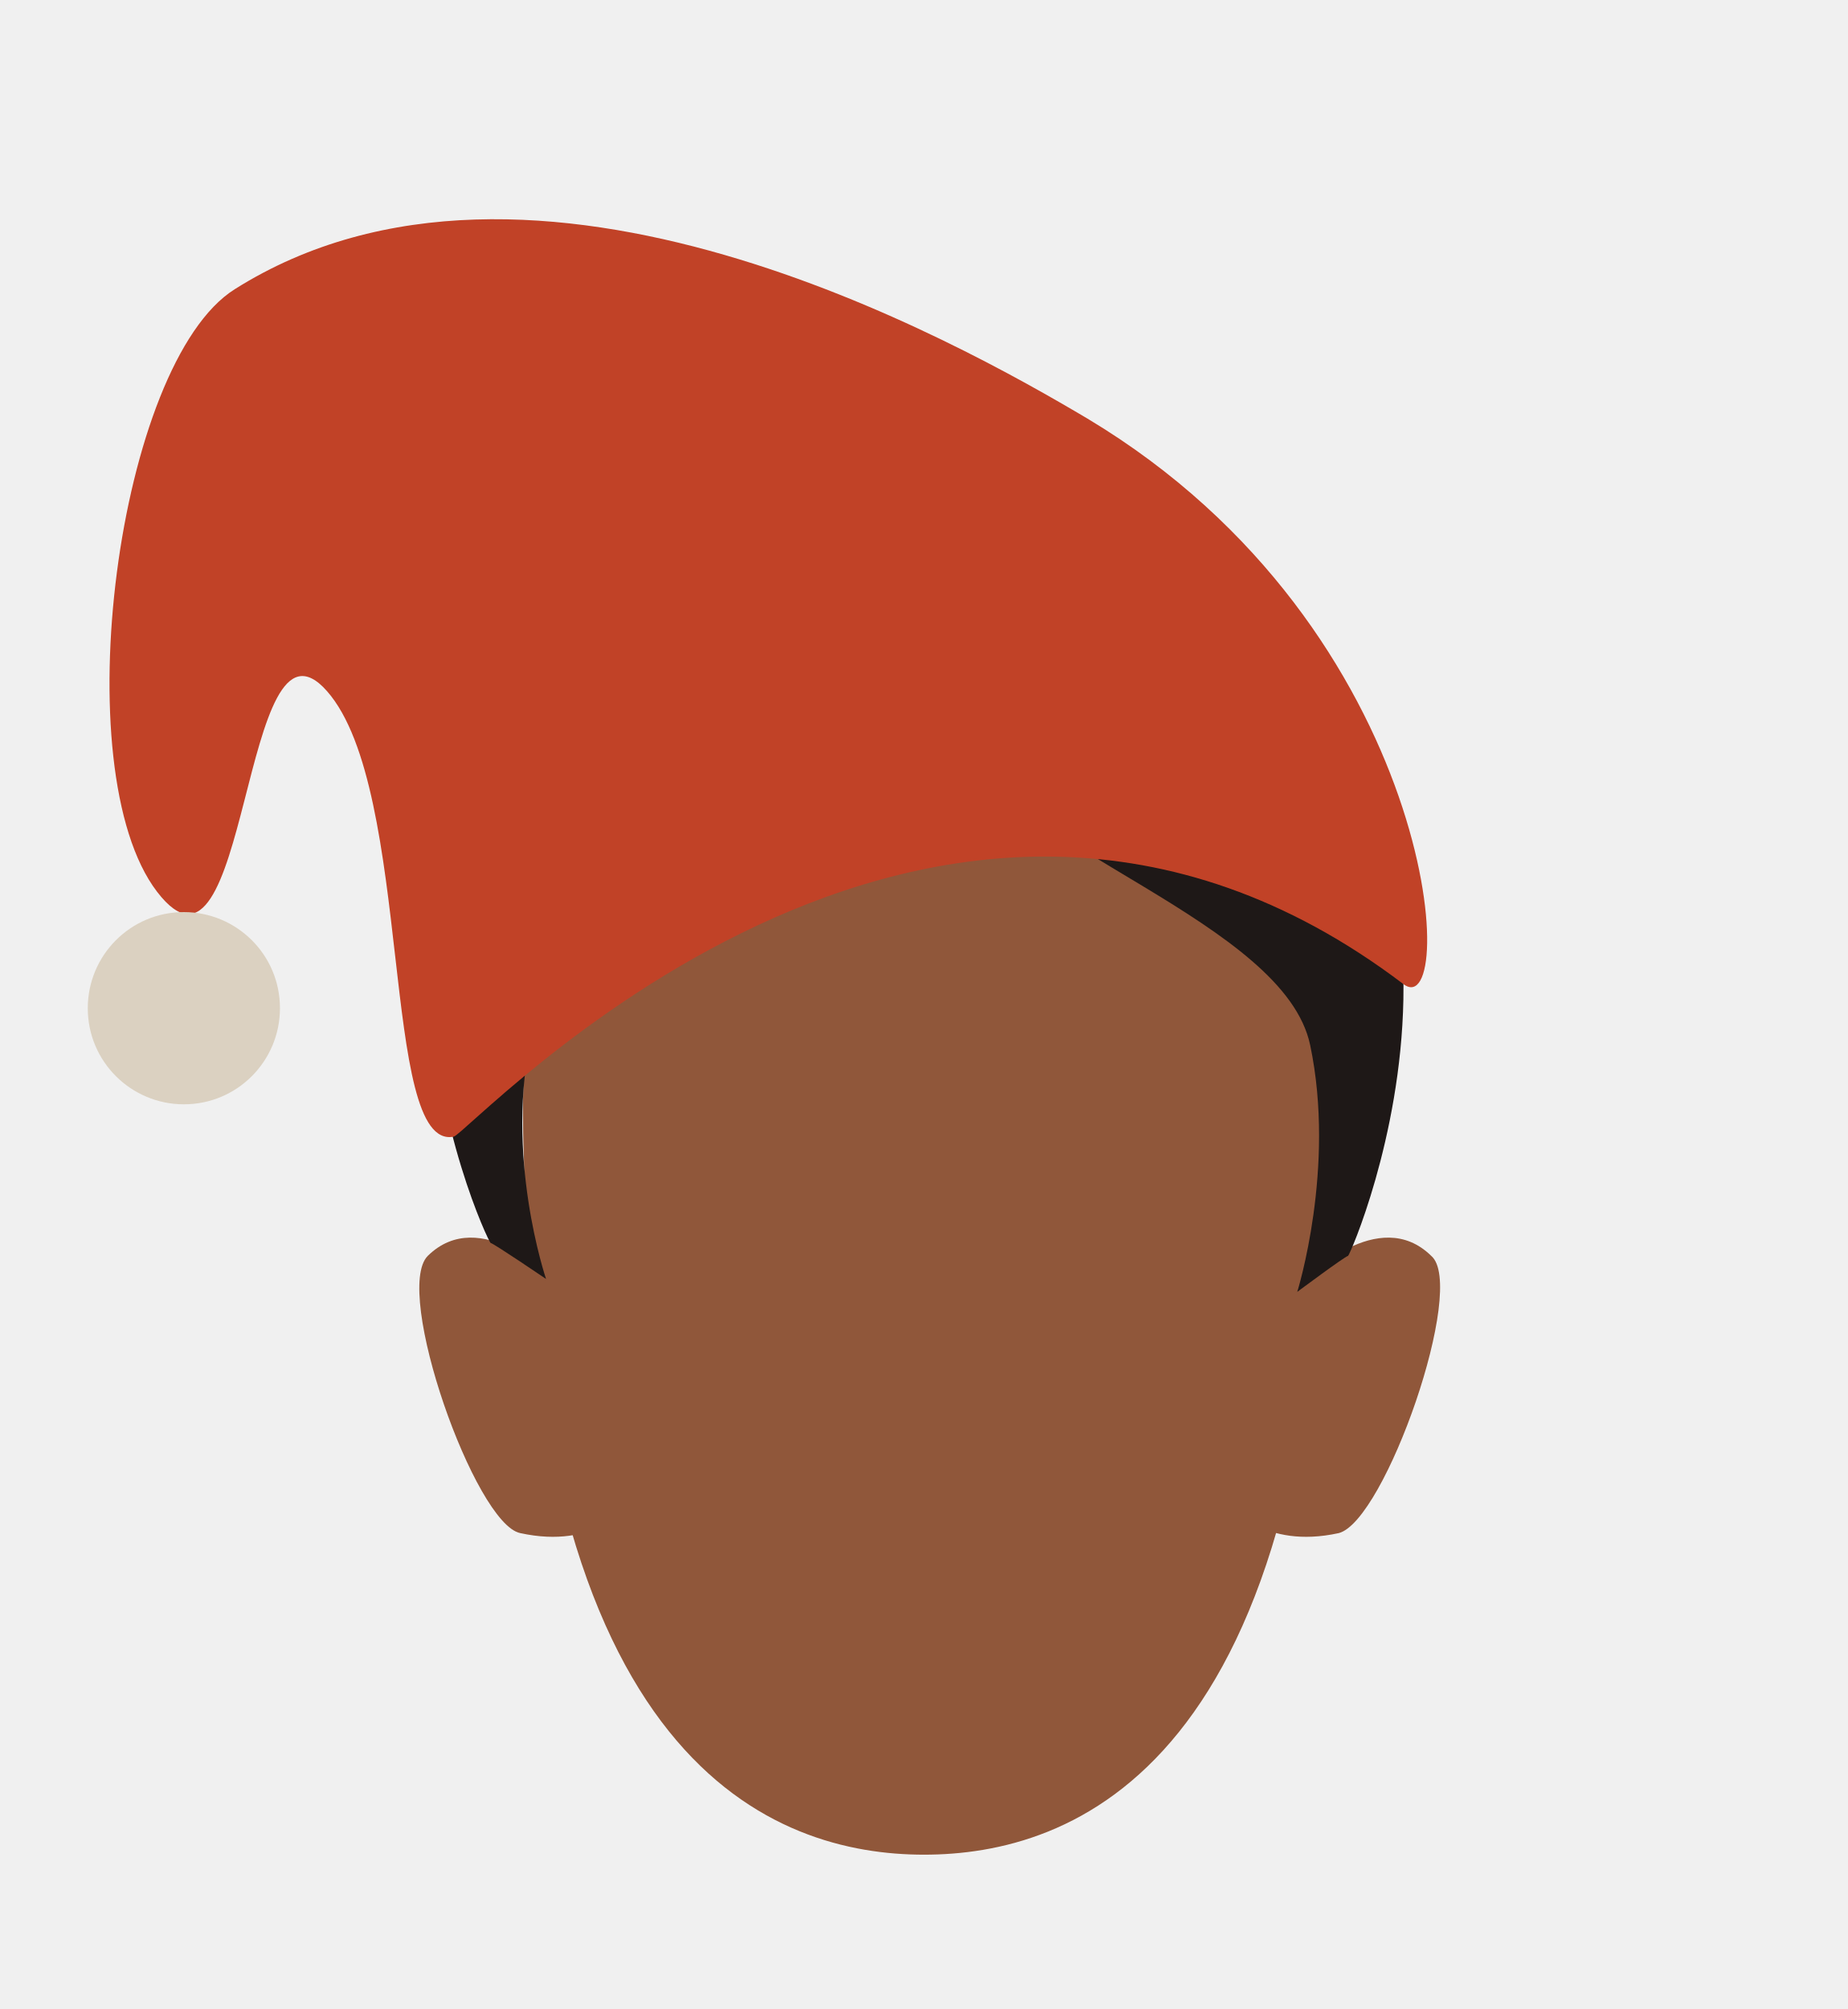
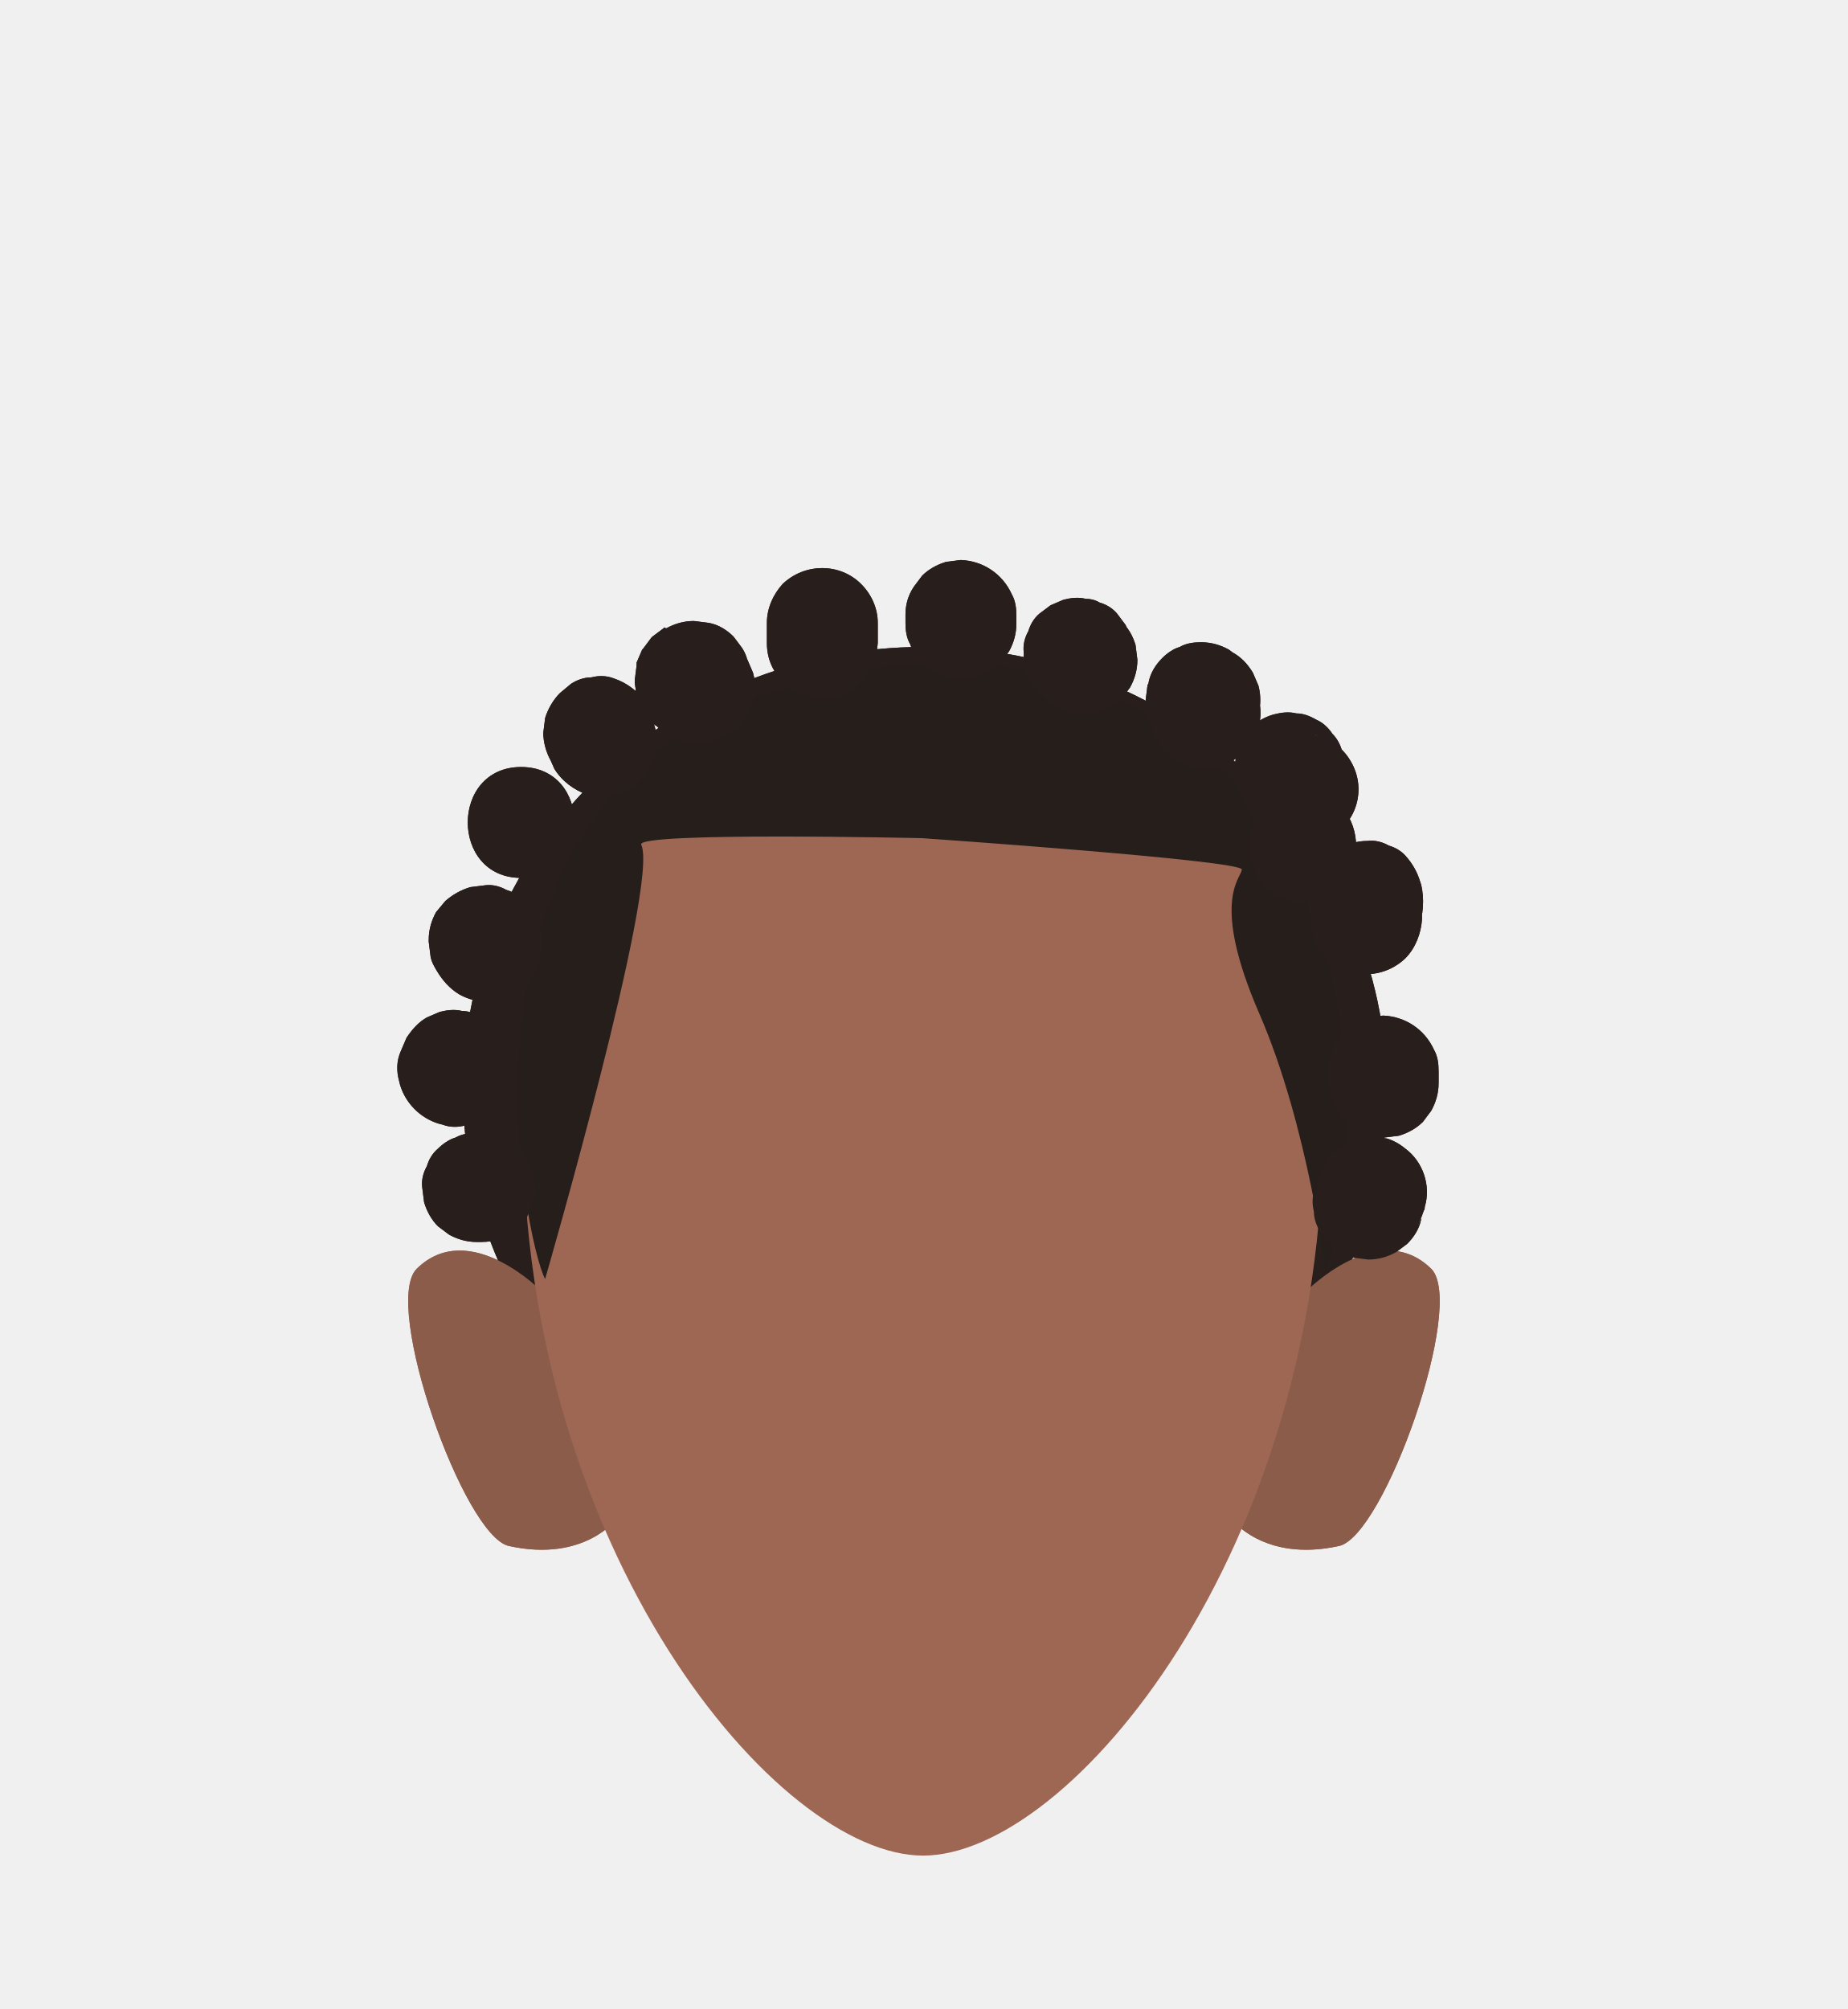
- <svg xmlns="http://www.w3.org/2000/svg" version="1.1" id="Calque_9" x="0px" y="0px" viewBox="0 0 200 217.4" style="enable-background:new 0 0 200 217.4;" xml:space="preserve">
+ <svg xmlns="http://www.w3.org/2000/svg" xmlns:xlink="http://www.w3.org/1999/xlink" version="1.1" id="Calque_1" x="0px" y="0px" viewBox="0 0 200 217.4" style="enable-background:new 0 0 200 217.4;" xml:space="preserve">
  <style type="text/css">
- 	.st0{fill:#90573A;}
- 	.st1{fill:#1E1817;}
- 	.st2{fill:#C14227;}
- 	.st3{fill:#DBD1C1;}
+ 	.st0{fill:#281E1B;}
+ 	.st1{fill:#8C5C4B;}
+ 	.st2{clip-path:url(#SVGID_00000065785080659732209090000001051741243227808899_);}
+ 	.st3{fill:#6D3B25;}
+ 	.st4{clip-path:url(#SVGID_00000053541640135086424660000010907547261910940812_);}
+ 	.st5{clip-path:url(#SVGID_00000078762215075267130820000014852629716701320877_);}
+ 	.st6{fill:#FFFFFF;}
+ 	.st7{clip-path:url(#SVGID_00000087398970905646900520000017966386182032512409_);}
+ 	.st8{clip-path:url(#SVGID_00000013885577947527499530000005513356807627790211_);}
+ 	.st9{fill:#050505;}
+ 	.st10{clip-path:url(#SVGID_00000171678668401510474160000007851009531318551424_);}
+ 	.st11{fill:none;stroke:#6D3B25;stroke-width:2;stroke-linecap:round;stroke-miterlimit:10;}
+ 	.st12{fill:#4C2A33;}
+ 	.st13{fill:#261E1A;}
+ 	.st14{fill:#9E6754;}
</style>
-   <path class="st0" d="M99.9,76.1c-23.9,0-43.2,11.2-43.2,45.6c0,69.7,27.4,79,43.3,79l0,0c15.8,0,43.3-9,43.3-79  C143.2,87.3,123.9,76.1,99.9,76.1z" />
-   <path class="st0" d="M133.2,162.9l8.1-24.5c0,0,7.9-8.1,13.6-2.5c3.9,3.3-5,28.7-10,30C136.7,167.7,133.2,162.9,133.2,162.9z" />
-   <path class="st0" d="M68,162.9l-8.1-24.5c0,0-7.9-8.1-13.6-2.5c-3.8,3.8,5.1,29,10,30C64.5,167.7,68,162.9,68,162.9z" />
-   <path class="st0" d="M99.9,74.8C76,74.8,56.6,86,56.6,120.4c0,46,27.4,79,43.3,79c15.8,0,43.3-33,43.3-79  C143.2,85.9,123.9,74.8,99.9,74.8z" />
-   <path class="st0" d="M74.9,71c-0.3-0.7,21.9-9.9,21.9-9.9l4.3-0.7l1.6,0.6c0,0,8.8,2.4,9.3,4.7c0.5,2.3,2,14.8,2,14.8l-7.7,1.6  l-6.3-2.3c0,0-8.1,0-9.7-0.7S74.9,71,74.9,71z" />
-   <path class="st1" d="M99.8,78.4c-0.3,0.5-0.6,1-1,1.5c-8.6,11.2-38.2,19.2-41.2,31.8c-3.1,13.2,1.5,26.7,1.5,26.7s-5.6-3.8-6-3.9  S29.4,84.2,74,64.1c20.1-9,25.8-3.2,25.8-3.2c0,0.2,0.1,0.4,0.3,0.6C101.3,63.4,106.2,67.6,99.8,78.4z" />
-   <path class="st1" d="M145.9,135.9c-0.4,0.1-5.5,3.9-5.5,3.9s4.2-13.4,1.4-26.7S109.6,91.8,103,79.9c0.3-0.5,0.6-1,0.9-1.5  c5.8-10.8,1.4-15,0.2-17c2.4-1.2,8.9-2.7,22.5,4C167.9,85.6,146.3,135.7,145.9,135.9z" />
-   <path class="st2" d="M49.1,123c1.7-0.3,51.8-55.2,102.8-16.5c6,4.5,4-38.3-34.2-61.2c-14-8.3-60.1-34.3-92.3-14  c-12.7,8-18.5,52-8.4,65.2s9-32.4,18.4-21.7S41.1,124.6,49.1,123z" />
-   <path class="st3" d="M19.9,98.7L19.9,98.7c5.7,0,10.4,4.6,10.4,10.4l0,0c0,5.7-4.6,10.4-10.4,10.4l0,0c-5.7,0-10.4-4.6-10.4-10.4  l0,0C9.5,103.4,14.1,98.7,19.9,98.7z" />
+   <g id="Calque_9">
+     <ellipse class="st0" cx="100.1" cy="118" rx="50" ry="48" />
+     <path class="st1" d="M133.2,164.3l8.1-24.5c0,0,7.9-8.1,13.6-2.5c3.8,3.8-5.1,29-10,30C136.7,169.1,133.2,164.3,133.2,164.3z" />
+     <path class="st1" d="M66.8,164.3l-8.1-24.5c0,0-7.9-8.1-13.6-2.5c-3.8,3.8,5.1,29,10,30C63.3,169.1,66.8,164.3,66.8,164.3z" />
+     <g>
+       <defs>
+         <polygon id="SVGID_1_" points="111.5,117.3 111.5,117.3 134.9,117.3 134.9,124.4 111.5,124.4    " />
+       </defs>
+       <clipPath id="SVGID_00000146498696132239968570000000205758218301360794_">
+         <use xlink:href="#SVGID_1_" style="overflow:visible;" />
+       </clipPath>
+       <g style="clip-path:url(#SVGID_00000146498696132239968570000000205758218301360794_);">
+         <path class="st3" d="M133.8,124.4c-0.2,0-0.3,0-0.4-0.1c-2.3-1-4.7-1.7-7.2-2.3c-7.9-1.8-8.4-0.5-11.1,0     c-1.1,0.1-2.2-0.2-3.1-0.8c-0.4-0.5-0.8-2.1-0.3-2.5c0.2-0.2,3.7-2.6,12.7-0.5c3.8,0.8,9.7,4.1,9.8,4.2c0.6,0.2,0.8,0.9,0.6,1.5     C134.6,124.2,134.2,124.5,133.8,124.4z" />
+       </g>
+     </g>
+     <g>
+       <defs>
+         <polygon id="SVGID_00000107581304551507271970000001582088960784610736_" points="88.7,117.3 88.7,117.3 65.3,117.3 65.3,124.4      88.7,124.4    " />
+       </defs>
+       <clipPath id="SVGID_00000126306831159170390560000017863030710074604935_">
+         <use xlink:href="#SVGID_00000107581304551507271970000001582088960784610736_" style="overflow:visible;" />
+       </clipPath>
+       <g style="clip-path:url(#SVGID_00000126306831159170390560000017863030710074604935_);">
+         <path class="st3" d="M66.4,124.4c0.2,0,0.3,0,0.4-0.1c2.3-1,4.7-1.8,7.1-2.4c7.9-1.8,8.4-0.5,11.1,0c1.1,0.1,2.2-0.2,3.1-0.8     c0.4-0.5,0.8-2.1,0.3-2.5c-0.2-0.2-3.7-2.6-12.7-0.5c-3.7,0.9-9.6,4.1-9.7,4.2c-0.6,0.2-0.8,0.9-0.6,1.5     C65.6,124.2,66,124.5,66.4,124.4L66.4,124.4z" />
+       </g>
+     </g>
+     <g>
+       <defs>
+         <polygon id="SVGID_00000088815324131674423800000013907050033849290935_" points="112.8,130.8 112.8,130.8 127.9,130.8      127.9,145.3 112.8,145.3    " />
+       </defs>
+       <clipPath id="SVGID_00000058564749851607222660000016857970981116643484_">
+         <use xlink:href="#SVGID_00000088815324131674423800000013907050033849290935_" style="overflow:visible;" />
+       </clipPath>
+       <g style="clip-path:url(#SVGID_00000058564749851607222660000016857970981116643484_);">
+         <ellipse class="st6" cx="120.4" cy="138" rx="7.5" ry="7.3" />
+       </g>
+     </g>
+     <g>
+       <defs>
+         <polygon id="SVGID_00000142133680207537335840000010779514115425673363_" points="87.4,130.8 87.4,130.8 72.3,130.8 72.3,145.3      87.4,145.3    " />
+       </defs>
+       <clipPath id="SVGID_00000039847615981096256460000002904461704348093837_">
+         <use xlink:href="#SVGID_00000142133680207537335840000010779514115425673363_" style="overflow:visible;" />
+       </clipPath>
+       <g style="clip-path:url(#SVGID_00000039847615981096256460000002904461704348093837_);">
+         <ellipse class="st6" cx="79.8" cy="138" rx="7.5" ry="7.3" />
+       </g>
+     </g>
+     <g>
+       <defs>
+         <polygon id="SVGID_00000122703979208634410900000013552268567898410890_" points="115.3,134.1 115.3,134.1 125.3,134.1      125.3,144.1 115.3,144.1    " />
+       </defs>
+       <clipPath id="SVGID_00000158750242217614477180000015873418972139756981_">
+         <use xlink:href="#SVGID_00000122703979208634410900000013552268567898410890_" style="overflow:visible;" />
+       </clipPath>
+       <g style="clip-path:url(#SVGID_00000158750242217614477180000015873418972139756981_);">
+         <circle class="st9" cx="120.3" cy="139.1" r="5" />
+       </g>
+     </g>
+     <g>
+       <defs>
+         <polygon id="SVGID_00000058581784456916907000000007191265768024921762_" points="84.9,134.1 84.9,134.1 74.9,134.1 74.9,144.1      84.9,144.1    " />
+       </defs>
+       <clipPath id="SVGID_00000130644920303760768100000017781560285799306886_">
+         <use xlink:href="#SVGID_00000058581784456916907000000007191265768024921762_" style="overflow:visible;" />
+       </clipPath>
+       <g style="clip-path:url(#SVGID_00000130644920303760768100000017781560285799306886_);">
+         <circle class="st9" cx="79.9" cy="139.1" r="5" />
+       </g>
+     </g>
+     <path class="st11" d="M93.8,157.6c2.3,0.6,4.6,1.1,7,1.4c1.7,0,7-1.7,7-1.7" />
+     <ellipse class="st12" cx="99.9" cy="176" rx="10.3" ry="1.6" />
+     <path class="st13" d="M59,138.4c-2-3.4-12.6-51.7,24.5-63.5s53.2,13.5,53.2,13.5s14.7,19.7,6.8,49.4c0,0-1.9-15.9-7.2-28.1   s-2-14.6-1.9-15.6s-34.6-3.4-34.6-3.4S68.8,90,69.4,91.4C71.4,95.6,59,138.4,59,138.4z" />
+     <path class="st0" d="M52,122.6h-0.4c-0.8,0-1.6,0.1-2.3,0.5c-0.7,0.2-1.4,0.7-1.9,1.2c-0.6,0.5-1,1.2-1.2,1.9   c-0.4,0.7-0.6,1.5-0.5,2.3l0.2,1.6c0.3,1,0.8,1.9,1.5,2.6l1.2,0.9c0.9,0.5,1.9,0.8,3,0.8H52c0.8,0,1.6-0.1,2.3-0.5   c0.7-0.2,1.4-0.7,1.9-1.2c0.6-0.5,1-1.2,1.2-1.9c0.4-0.7,0.6-1.5,0.5-2.3l-0.2-1.6c-0.3-1-0.8-1.9-1.5-2.7l-1.2-0.9   C54.1,122.9,53.1,122.6,52,122.6L52,122.6z" />
+     <path class="st0" d="M43.2,117l0.1,0.4c0.6,2,2.2,3.6,4.2,4.2l0.4,0.1c0.8,0.3,1.6,0.3,2.4,0.1c0.8,0,1.6-0.3,2.2-0.7   c0.7-0.4,1.3-0.9,1.7-1.6c0.5-0.6,0.9-1.3,1.1-2l0.2-1.6c0-1.1-0.3-2.1-0.8-3l-0.9-1.2c-0.7-0.8-1.6-1.4-2.6-1.7l-0.4-0.1l4.2,4.2   l-0.1-0.4c-0.5-1.5-1.5-2.7-2.7-3.6c-0.7-0.4-1.4-0.7-2.2-0.7c-0.8-0.2-1.6-0.1-2.4,0.1l-1.4,0.6c-0.9,0.5-1.6,1.3-2.2,2.2   l-0.6,1.4C42.9,114.8,42.9,115.9,43.2,117L43.2,117z" />
+     <path class="st0" d="M47.1,100.6l-0.1,0.3l8.8-3.6l0,0l1.2,0.9c-0.1,0-0.1-0.1-0.1-0.1l0.9,1.2c0,0-0.1-0.1-0.1-0.2l0.6,1.4   c0-0.1,0-0.1,0-0.2l0.2,1.6c0-0.1,0-0.1,0-0.2c0-0.8-0.2-1.6-0.6-2.3c-0.2-0.7-0.7-1.4-1.2-1.9c-0.5-0.6-1.2-1-1.9-1.2   c-0.7-0.4-1.5-0.6-2.3-0.5l-1.6,0.2c-1,0.3-1.9,0.8-2.7,1.5l-1,1.2c-0.5,0.9-0.8,1.9-0.8,3c0,0,0,0.1,0,0.1c0,0,0,0,0,0.1l0.2,1.6   c0.1,0.6,0.4,1.1,0.7,1.6c0.6,1,1.4,1.9,2.4,2.5c0.9,0.5,1.9,0.8,3,0.8c0.8,0,1.6-0.1,2.3-0.5c0.7-0.2,1.4-0.7,1.9-1.2   c0.7-0.7,1.3-1.6,1.5-2.7l0.1-0.3c0.4-1.6,0.1-3.2-0.6-4.6c-0.4-0.7-0.9-1.3-1.5-1.7c-0.6-0.5-1.3-0.9-2-1.1l-1.6-0.2   c-1.1,0-2.1,0.3-3,0.8l-1.2,0.9C48,98.6,47.4,99.5,47.1,100.6L47.1,100.6z" />
+     <path class="st0" d="M56.4,95c7.7,0,7.7-12,0-12S48.7,95,56.4,95z" />
+     <path class="st0" d="M59.6,82.3l0.4,0.9c0.8,1.3,2.1,2.3,3.6,2.8c0.8,0.2,1.6,0.3,2.3,0.1c0.8,0,1.6-0.3,2.2-0.7l1.2-0.9   c0.7-0.7,1.3-1.6,1.6-2.6l0.2-1.6c0-1.1-0.3-2.1-0.8-3L70,76.2c-0.8-1.3-2.1-2.3-3.6-2.8c-0.8-0.3-1.6-0.3-2.4-0.1   c-0.8,0-1.6,0.3-2.2,0.7L60.6,75c-0.7,0.7-1.3,1.7-1.6,2.7l-0.2,1.6C58.8,80.3,59.1,81.4,59.6,82.3L59.6,82.3z" />
+     <path class="st0" d="M71.9,67.9L71.8,68l-1.2,0.9l0,0L70.5,69l-0.9,1.2l0,0l-0.1,0.1l-0.6,1.4v0.1V72l-0.2,1.6c0,0.1,0,0.1,0,0.2   c0,0.3,0.1,0.6,0.1,0.9c0,0.5,0.1,1.1,0.4,1.5c0.1,0.5,0.4,1,0.8,1.3c0.3,0.4,0.6,0.8,1.1,1.1c0.2,0.2,0.4,0.4,0.7,0.5l0.2,0.1   c0.2,0.1,0.4,0.3,0.7,0.4c0.7,0.4,1.4,0.7,2.2,0.7c0.8,0.2,1.6,0.1,2.4-0.1c1.5-0.5,2.7-1.5,3.6-2.8l0.6-1.4c0.3-1,0.3-2.1,0-3.2   l-0.6-1.4c-0.5-0.9-1.3-1.6-2.2-2.2c-0.3-0.2-0.5-0.4-0.8-0.5l3,5.2c0-0.1,0-0.2,0-0.3l-0.2,1.6c0,0,0-0.1,0-0.1l-0.6,1.4   c0-0.1,0.1-0.1,0.1-0.2L79,77.5c0-0.1,0.1-0.1,0.2-0.1L78,78.3l0.1-0.1c0.7-0.4,1.3-0.9,1.7-1.5c1-1.2,1.5-2.9,1.2-4.4   c0-0.8-0.3-1.6-0.7-2.2l-0.9-1.2c-0.7-0.7-1.6-1.3-2.7-1.5l-1.6-0.2c-1.1,0-2.1,0.3-3,0.8L71.9,67.9z" />
+     <path class="st0" d="M83,67.4v2.2c0,1.6,0.6,3.1,1.8,4.2c1.1,1.1,2.7,1.7,4.2,1.8c1.6,0,3.1-0.6,4.2-1.8c1.1-1.1,1.7-2.7,1.8-4.2   v-2.2c0-1.6-0.7-3.1-1.8-4.2c-2.3-2.3-6.1-2.3-8.5,0c0,0,0,0,0,0C83.7,64.3,83,65.8,83,67.4z" />
+     <path class="st0" d="M98,66.5v0.9c0,0.8,0.1,1.6,0.5,2.3c0.5,1.5,1.7,2.6,3.2,3.2c0.7,0.4,1.5,0.6,2.3,0.5l1.6-0.2   c1-0.3,1.9-0.8,2.7-1.5l0.9-1.2c0.5-0.9,0.8-1.9,0.8-3v-0.9c0-0.8-0.1-1.6-0.5-2.3c-1-2.2-3.1-3.6-5.5-3.7l-1.6,0.2   c-1,0.3-1.9,0.8-2.6,1.5l-0.9,1.2C98.3,64.4,98,65.4,98,66.5L98,66.5z" />
+     <path class="st0" d="M122.8,70.9v-0.3l-11.2,3c0.1,0.1,0.1,0.3,0.2,0.4l0.1,0.2c0.3,0.5,0.7,0.9,1.1,1.4c0.5,0.6,1.2,1,1.9,1.2   c1.5,0.7,3.2,0.7,4.6,0c0.7-0.2,1.4-0.7,1.9-1.2l0.9-1.2c0.5-0.9,0.8-1.9,0.8-3l-0.2-1.6c-0.3-1-0.8-1.9-1.6-2.6l-0.1-0.2l0.9,1.2   c-0.1-0.2-0.2-0.4-0.3-0.6l-0.9-1.2c-0.5-0.6-1.2-1-1.9-1.2c-0.5-0.3-1-0.4-1.5-0.4c-0.8-0.2-1.6-0.1-2.4,0.1l-1.4,0.6l-1.2,0.9   c-0.6,0.5-1,1.2-1.2,1.9c-0.4,0.7-0.6,1.5-0.5,2.3v0.3c0,0.8,0.1,1.6,0.5,2.3c0.2,0.7,0.7,1.4,1.2,1.9c0.5,0.6,1.2,1,1.9,1.2   c0.7,0.4,1.5,0.6,2.3,0.5l1.6-0.2c1-0.3,1.9-0.8,2.7-1.5l0.9-1.2C122.5,73,122.8,72,122.8,70.9L122.8,70.9z" />
+     <path class="st0" d="M133.4,70.6l-0.4-0.3c-0.9-0.5-1.9-0.8-3-0.8c-0.8,0-1.6,0.1-2.3,0.5c-0.7,0.2-1.4,0.7-1.9,1.2   c-0.7,0.7-1.3,1.6-1.5,2.7c0,0.1,0,0.1-0.1,0.2l-0.2,1.6v0.1c0,0.1,0,0.1,0,0.2l0.2,1.6c0,0,0,0.1,0,0.1c0.3,0.7,0.5,1.4,0.9,2   l-0.6-1.4c0.1,0.1,0.1,0.3,0.1,0.4c0.5,1.5,1.4,2.7,2.8,3.6c0.7,0.4,1.4,0.7,2.2,0.7c0.8,0.2,1.6,0.1,2.4-0.1   c1.5-0.4,2.8-1.4,3.6-2.8l0.6-1.4c0.3-1,0.3-2.1,0-3.2c-0.1-0.4-0.2-0.8-0.4-1.2c-0.2-0.4-0.3-0.8-0.5-1.1l0.6,1.4   c0-0.1-0.1-0.2-0.1-0.3l0.2,1.6c0-0.1,0-0.2,0-0.2l-0.2,1.6c0-0.1,0-0.1,0.1-0.2l-8.8,3.6l0.4,0.3c0.7,0.4,1.4,0.7,2.2,0.7   c0.8,0.2,1.6,0.1,2.4-0.1c0.7-0.2,1.4-0.6,2-1.1c0.6-0.4,1.2-1,1.5-1.7c0.8-1.4,1-3.1,0.6-4.6l-0.6-1.4   C135,71.8,134.3,71.1,133.4,70.6L133.4,70.6z" />
+     <path class="st0" d="M133.9,84.8c0.4,1,0.6,1.9,1.1,2.8c0.9,1.8,2.5,3.1,4.4,3.6c1.6,0.4,3.2,0.2,4.6-0.6c2.9-1.7,3.9-5.3,2.2-8.2   c-0.8-1.4-2.1-2.4-3.7-2.8c-0.1,0-0.1,0-0.2-0.1l1.4,0.6l-0.1-0.1l1.2,0.9c-0.1-0.1-0.2-0.2-0.3-0.3l0.9,1.2   c-0.1-0.2-0.2-0.3-0.3-0.5l0.6,1.4c-0.2-0.4-0.3-0.9-0.4-1.3c-0.2-0.7-0.5-1.4-1.1-2c-0.4-0.6-1-1.2-1.7-1.5   c-0.7-0.4-1.4-0.7-2.2-0.7c-0.8-0.2-1.6-0.1-2.4,0.1c-1.5,0.4-2.8,1.4-3.6,2.8C133.7,81.6,133.4,83.3,133.9,84.8L133.9,84.8z" />
+     <path class="st0" d="M153.8,95.7l-0.1-0.3c-0.3-1-0.8-1.9-1.5-2.7c-0.5-0.6-1.2-1-1.9-1.2c-0.7-0.4-1.5-0.6-2.3-0.5   c-1.1,0-2.1,0.3-3,0.8c-0.9,0.6-1.7,1.3-2.3,2.3l-0.1,0.2c-0.6,1.1-0.9,2.3-0.9,3.6c0,0.5,0.1,1.1,0.1,1.6c0,1.6,0.6,3.1,1.8,4.2   c2.3,2.3,6.1,2.3,8.5,0c0,0,0,0,0,0c1.1-1.1,1.7-2.7,1.8-4.2c0-0.6,0-1.1,0-1.7l-0.2,1.6c0-0.1,0.1-0.3,0.1-0.4l-0.6,1.4   c0-0.1,0.1-0.2,0.1-0.2l-0.9,1.2l0.1-0.1l-1.2,0.9l0.1-0.1l-8.8-3.6l0.1,0.3c0.4,1.5,1.4,2.7,2.7,3.6c2.9,1.7,6.5,0.7,8.2-2.1   c0,0,0,0,0,0C154,99,154.2,97.3,153.8,95.7L153.8,95.7z" />
+     <path class="st0" d="M143.8,115.8v1.3c0.1,1.6,0.7,3.1,1.8,4.2c1.2,1.1,2.7,1.7,4.2,1.8l1.6-0.2c1-0.3,1.9-0.8,2.6-1.5l0.9-1.2   c0.5-0.9,0.8-1.9,0.8-3v-1.3c0-0.8-0.1-1.6-0.5-2.3c-1-2.2-3.1-3.6-5.5-3.7l-1.6,0.2c-1,0.3-1.9,0.8-2.6,1.5l-0.9,1.2   C144.1,113.7,143.8,114.8,143.8,115.8z" />
+     <path class="st0" d="M142.7,127.4c0,0.2-0.1,0.4-0.2,0.6l0.6-1.4c-0.2,0.6-0.5,1.2-0.7,1.7c0,0.1-0.1,0.3-0.1,0.4   c-0.3,0.8-0.3,1.6-0.1,2.4c0,0.8,0.3,1.6,0.7,2.2c0.4,0.7,0.9,1.3,1.6,1.7c0.6,0.5,1.3,0.9,2,1.1l1.6,0.2c1.1,0,2.1-0.3,3-0.8   l1.2-0.9c0.7-0.7,1.3-1.6,1.5-2.6c0-0.2,0.1-0.4,0.2-0.6l-0.6,1.4c0.2-0.6,0.5-1.2,0.7-1.8c0.1-0.1,0.1-0.3,0.1-0.4   c0.7-2.3-0.2-4.9-2.1-6.3c-0.6-0.5-1.3-0.9-2-1.1l-1.6-0.2c-1.1,0-2.1,0.3-3,0.8l-1.2,0.9C143.5,125.5,143,126.4,142.7,127.4   L142.7,127.4z" />
+     <path class="st0" d="M141,97.6c7.7,0,7.7-12,0-12S133.3,97.6,141,97.6z" />
+   </g>
+   <g id="Calque_10">
+     <ellipse class="st0" cx="100.1" cy="118" rx="50" ry="48" />
+     <path class="st1" d="M133.2,164.3l8.1-24.5c0,0,7.9-8.1,13.6-2.5c3.8,3.8-5.1,29-10,30C136.7,169.1,133.2,164.3,133.2,164.3z" />
+     <path class="st1" d="M66.8,164.3l-8.1-24.5c0,0-7.9-8.1-13.6-2.5c-3.8,3.8,5.1,29,10,30C63.3,169.1,66.8,164.3,66.8,164.3z" />
+     <path class="st14" d="M143.2,121.8c0,46-27.4,79-43.3,79c-15.8,0-43.3-33-43.3-79c0-34.4,19.4-45.6,43.3-45.6   C123.8,76.2,143.2,87.3,143.2,121.8z" />
+     <path class="st13" d="M59,138.4c-2-3.4-12.6-51.7,24.5-63.5s53.2,13.5,53.2,13.5s14.7,19.7,6.8,49.4c0,0-1.9-15.9-7.2-28.1   s-2-14.6-1.9-15.6s-34.6-3.4-34.6-3.4S68.8,90,69.4,91.4C71.4,95.6,59,138.4,59,138.4z" />
+     <path class="st0" d="M52,122.6h-0.4c-0.8,0-1.6,0.1-2.3,0.5c-0.7,0.2-1.4,0.7-1.9,1.2c-0.6,0.5-1,1.2-1.2,1.9   c-0.4,0.7-0.6,1.5-0.5,2.3l0.2,1.6c0.3,1,0.8,1.9,1.5,2.6l1.2,0.9c0.9,0.5,1.9,0.8,3,0.8H52c0.8,0,1.6-0.1,2.3-0.5   c0.7-0.2,1.4-0.7,1.9-1.2c0.6-0.5,1-1.2,1.2-1.9c0.4-0.7,0.6-1.5,0.5-2.3l-0.2-1.6c-0.3-1-0.8-1.9-1.5-2.7l-1.2-0.9   C54.1,122.9,53.1,122.6,52,122.6L52,122.6z" />
+     <path class="st0" d="M43.2,117l0.1,0.4c0.6,2,2.2,3.6,4.2,4.2l0.4,0.1c0.8,0.3,1.6,0.3,2.4,0.1c0.8,0,1.6-0.3,2.2-0.7   c0.7-0.4,1.3-0.9,1.7-1.6c0.5-0.6,0.9-1.3,1.1-2l0.2-1.6c0-1.1-0.3-2.1-0.8-3l-0.9-1.2c-0.7-0.8-1.6-1.4-2.6-1.7l-0.4-0.1l4.2,4.2   l-0.1-0.4c-0.5-1.5-1.5-2.7-2.7-3.6c-0.7-0.4-1.4-0.7-2.2-0.7c-0.8-0.2-1.6-0.1-2.4,0.1l-1.4,0.6c-0.9,0.5-1.6,1.3-2.2,2.2   l-0.6,1.4C42.9,114.8,42.9,115.9,43.2,117L43.2,117z" />
+     <path class="st0" d="M47.1,100.6l-0.1,0.3l8.8-3.6l0,0l1.2,0.9c-0.1,0-0.1-0.1-0.1-0.1l0.9,1.2c0,0-0.1-0.1-0.1-0.2l0.6,1.4   c0-0.1,0-0.1,0-0.2l0.2,1.6c0-0.1,0-0.1,0-0.2c0-0.8-0.2-1.6-0.6-2.3c-0.2-0.7-0.7-1.4-1.2-1.9c-0.5-0.6-1.2-1-1.9-1.2   c-0.7-0.4-1.5-0.6-2.3-0.5l-1.6,0.2c-1,0.3-1.9,0.8-2.7,1.5l-1,1.2c-0.5,0.9-0.8,1.9-0.8,3c0,0,0,0.1,0,0.1c0,0,0,0,0,0.1l0.2,1.6   c0.1,0.6,0.4,1.1,0.7,1.6c0.6,1,1.4,1.9,2.4,2.5c0.9,0.5,1.9,0.8,3,0.8c0.8,0,1.6-0.1,2.3-0.5c0.7-0.2,1.4-0.7,1.9-1.2   c0.7-0.7,1.3-1.6,1.5-2.7l0.1-0.3c0.4-1.6,0.1-3.2-0.6-4.6c-0.4-0.7-0.9-1.3-1.5-1.7c-0.6-0.5-1.3-0.9-2-1.1l-1.6-0.2   c-1.1,0-2.1,0.3-3,0.8l-1.2,0.9C48,98.6,47.4,99.5,47.1,100.6L47.1,100.6z" />
+     <path class="st0" d="M56.4,95c7.7,0,7.7-12,0-12S48.7,95,56.4,95z" />
+     <path class="st0" d="M59.6,82.3l0.4,0.9c0.8,1.3,2.1,2.3,3.6,2.8c0.8,0.2,1.6,0.3,2.3,0.1c0.8,0,1.6-0.3,2.2-0.7l1.2-0.9   c0.7-0.7,1.3-1.6,1.6-2.6l0.2-1.6c0-1.1-0.3-2.1-0.8-3L70,76.2c-0.8-1.3-2.1-2.3-3.6-2.8c-0.8-0.3-1.6-0.3-2.4-0.1   c-0.8,0-1.6,0.3-2.2,0.7L60.6,75c-0.7,0.7-1.3,1.7-1.6,2.7l-0.2,1.6C58.8,80.3,59.1,81.4,59.6,82.3L59.6,82.3z" />
+     <path class="st0" d="M71.9,67.9L71.8,68l-1.2,0.9l0,0L70.5,69l-0.9,1.2l0,0l-0.1,0.1l-0.6,1.4v0.1V72l-0.2,1.6c0,0.1,0,0.1,0,0.2   c0,0.3,0.1,0.6,0.1,0.9c0,0.5,0.1,1.1,0.4,1.5c0.1,0.5,0.4,1,0.8,1.3c0.3,0.4,0.6,0.8,1.1,1.1c0.2,0.2,0.4,0.4,0.7,0.5l0.2,0.1   c0.2,0.1,0.4,0.3,0.7,0.4c0.7,0.4,1.4,0.7,2.2,0.7c0.8,0.2,1.6,0.1,2.4-0.1c1.5-0.5,2.7-1.5,3.6-2.8l0.6-1.4c0.3-1,0.3-2.1,0-3.2   l-0.6-1.4c-0.5-0.9-1.3-1.6-2.2-2.2c-0.3-0.2-0.5-0.4-0.8-0.5l3,5.2c0-0.1,0-0.2,0-0.3l-0.2,1.6c0,0,0-0.1,0-0.1l-0.6,1.4   c0-0.1,0.1-0.1,0.1-0.2L79,77.5c0-0.1,0.1-0.1,0.2-0.1L78,78.3l0.1-0.1c0.7-0.4,1.3-0.9,1.7-1.5c1-1.2,1.5-2.9,1.2-4.4   c0-0.8-0.3-1.6-0.7-2.2l-0.9-1.2c-0.7-0.7-1.6-1.3-2.7-1.5l-1.6-0.2c-1.1,0-2.1,0.3-3,0.8L71.9,67.9z" />
+     <path class="st0" d="M83,67.4v2.2c0,1.6,0.6,3.1,1.8,4.2c1.1,1.1,2.7,1.7,4.2,1.8c1.6,0,3.1-0.6,4.2-1.8c1.1-1.1,1.7-2.7,1.8-4.2   v-2.2c0-1.6-0.7-3.1-1.8-4.2c-2.3-2.3-6.1-2.3-8.5,0c0,0,0,0,0,0C83.7,64.3,83,65.8,83,67.4z" />
+     <path class="st0" d="M98,66.5v0.9c0,0.8,0.1,1.6,0.5,2.3c0.5,1.5,1.7,2.6,3.2,3.2c0.7,0.4,1.5,0.6,2.3,0.5l1.6-0.2   c1-0.3,1.9-0.8,2.7-1.5l0.9-1.2c0.5-0.9,0.8-1.9,0.8-3v-0.9c0-0.8-0.1-1.6-0.5-2.3c-1-2.2-3.1-3.6-5.5-3.7l-1.6,0.2   c-1,0.3-1.9,0.8-2.6,1.5l-0.9,1.2C98.3,64.4,98,65.4,98,66.5L98,66.5z" />
+     <path class="st0" d="M122.8,70.9v-0.3l-11.2,3c0.1,0.1,0.1,0.3,0.2,0.4l0.1,0.2c0.3,0.5,0.7,0.9,1.1,1.4c0.5,0.6,1.2,1,1.9,1.2   c1.5,0.7,3.2,0.7,4.6,0c0.7-0.2,1.4-0.7,1.9-1.2l0.9-1.2c0.5-0.9,0.8-1.9,0.8-3l-0.2-1.6c-0.3-1-0.8-1.9-1.6-2.6l-0.1-0.2l0.9,1.2   c-0.1-0.2-0.2-0.4-0.3-0.6l-0.9-1.2c-0.5-0.6-1.2-1-1.9-1.2c-0.5-0.3-1-0.4-1.5-0.4c-0.8-0.2-1.6-0.1-2.4,0.1l-1.4,0.6l-1.2,0.9   c-0.6,0.5-1,1.2-1.2,1.9c-0.4,0.7-0.6,1.5-0.5,2.3v0.3c0,0.8,0.1,1.6,0.5,2.3c0.2,0.7,0.7,1.4,1.2,1.9c0.5,0.6,1.2,1,1.9,1.2   c0.7,0.4,1.5,0.6,2.3,0.5l1.6-0.2c1-0.3,1.9-0.8,2.7-1.5l0.9-1.2C122.5,73,122.8,72,122.8,70.9L122.8,70.9z" />
+     <path class="st0" d="M133.4,70.6l-0.4-0.3c-0.9-0.5-1.9-0.8-3-0.8c-0.8,0-1.6,0.1-2.3,0.5c-0.7,0.2-1.4,0.7-1.9,1.2   c-0.7,0.7-1.3,1.6-1.5,2.7c0,0.1,0,0.1-0.1,0.2l-0.2,1.6v0.1c0,0.1,0,0.1,0,0.2l0.2,1.6c0,0,0,0.1,0,0.1c0.3,0.7,0.5,1.4,0.9,2   l-0.6-1.4c0.1,0.1,0.1,0.3,0.1,0.4c0.5,1.5,1.4,2.7,2.8,3.6c0.7,0.4,1.4,0.7,2.2,0.7c0.8,0.2,1.6,0.1,2.4-0.1   c1.5-0.4,2.8-1.4,3.6-2.8l0.6-1.4c0.3-1,0.3-2.1,0-3.2c-0.1-0.4-0.2-0.8-0.4-1.2c-0.2-0.4-0.3-0.8-0.5-1.1l0.6,1.4   c0-0.1-0.1-0.2-0.1-0.3l0.2,1.6c0-0.1,0-0.2,0-0.2l-0.2,1.6c0-0.1,0-0.1,0.1-0.2l-8.8,3.6l0.4,0.3c0.7,0.4,1.4,0.7,2.2,0.7   c0.8,0.2,1.6,0.1,2.4-0.1c0.7-0.2,1.4-0.6,2-1.1c0.6-0.4,1.2-1,1.5-1.7c0.8-1.4,1-3.1,0.6-4.6l-0.6-1.4   C135,71.8,134.3,71.1,133.4,70.6L133.4,70.6z" />
+     <path class="st0" d="M133.9,84.8c0.4,1,0.6,1.9,1.1,2.8c0.9,1.8,2.5,3.1,4.4,3.6c1.6,0.4,3.2,0.2,4.6-0.6c2.9-1.7,3.9-5.3,2.2-8.2   c-0.8-1.4-2.1-2.4-3.7-2.8c-0.1,0-0.1,0-0.2-0.1l1.4,0.6l-0.1-0.1l1.2,0.9c-0.1-0.1-0.2-0.2-0.3-0.3l0.9,1.2   c-0.1-0.2-0.2-0.3-0.3-0.5l0.6,1.4c-0.2-0.4-0.3-0.9-0.4-1.3c-0.2-0.7-0.5-1.4-1.1-2c-0.4-0.6-1-1.2-1.7-1.5   c-0.7-0.4-1.4-0.7-2.2-0.7c-0.8-0.2-1.6-0.1-2.4,0.1c-1.5,0.4-2.8,1.4-3.6,2.8C133.7,81.6,133.4,83.3,133.9,84.8L133.9,84.8z" />
+     <path class="st0" d="M153.8,95.7l-0.1-0.3c-0.3-1-0.8-1.9-1.5-2.7c-0.5-0.6-1.2-1-1.9-1.2c-0.7-0.4-1.5-0.6-2.3-0.5   c-1.1,0-2.1,0.3-3,0.8c-0.9,0.6-1.7,1.3-2.3,2.3l-0.1,0.2c-0.6,1.1-0.9,2.3-0.9,3.6c0,0.5,0.1,1.1,0.1,1.6c0,1.6,0.6,3.1,1.8,4.2   c2.3,2.3,6.1,2.3,8.5,0c0,0,0,0,0,0c1.1-1.1,1.7-2.7,1.8-4.2c0-0.6,0-1.1,0-1.7l-0.2,1.6c0-0.1,0.1-0.3,0.1-0.4l-0.6,1.4   c0-0.1,0.1-0.2,0.1-0.2l-0.9,1.2l0.1-0.1l-1.2,0.9l0.1-0.1l-8.8-3.6l0.1,0.3c0.4,1.5,1.4,2.7,2.7,3.6c2.9,1.7,6.5,0.7,8.2-2.1   c0,0,0,0,0,0C154,99,154.2,97.3,153.8,95.7L153.8,95.7z" />
+     <path class="st0" d="M143.8,115.8v1.3c0.1,1.6,0.7,3.1,1.8,4.2c1.2,1.1,2.7,1.7,4.2,1.8l1.6-0.2c1-0.3,1.9-0.8,2.6-1.5l0.9-1.2   c0.5-0.9,0.8-1.9,0.8-3v-1.3c0-0.8-0.1-1.6-0.5-2.3c-1-2.2-3.1-3.6-5.5-3.7l-1.6,0.2c-1,0.3-1.9,0.8-2.6,1.5l-0.9,1.2   C144.1,113.7,143.8,114.8,143.8,115.8z" />
+     <path class="st0" d="M142.7,127.4c0,0.2-0.1,0.4-0.2,0.6l0.6-1.4c-0.2,0.6-0.5,1.2-0.7,1.7c0,0.1-0.1,0.3-0.1,0.4   c-0.3,0.8-0.3,1.6-0.1,2.4c0,0.8,0.3,1.6,0.7,2.2c0.4,0.7,0.9,1.3,1.6,1.7c0.6,0.5,1.3,0.9,2,1.1l1.6,0.2c1.1,0,2.1-0.3,3-0.8   l1.2-0.9c0.7-0.7,1.3-1.6,1.5-2.6c0-0.2,0.1-0.4,0.2-0.6l-0.6,1.4c0.2-0.6,0.5-1.2,0.7-1.8c0.1-0.1,0.1-0.3,0.1-0.4   c0.7-2.3-0.2-4.9-2.1-6.3c-0.6-0.5-1.3-0.9-2-1.1l-1.6-0.2c-1.1,0-2.1,0.3-3,0.8l-1.2,0.9C143.5,125.5,143,126.4,142.7,127.4   L142.7,127.4z" />
+     <path class="st0" d="M141,97.6c7.7,0,7.7-12,0-12S133.3,97.6,141,97.6z" />
+   </g>
</svg>
